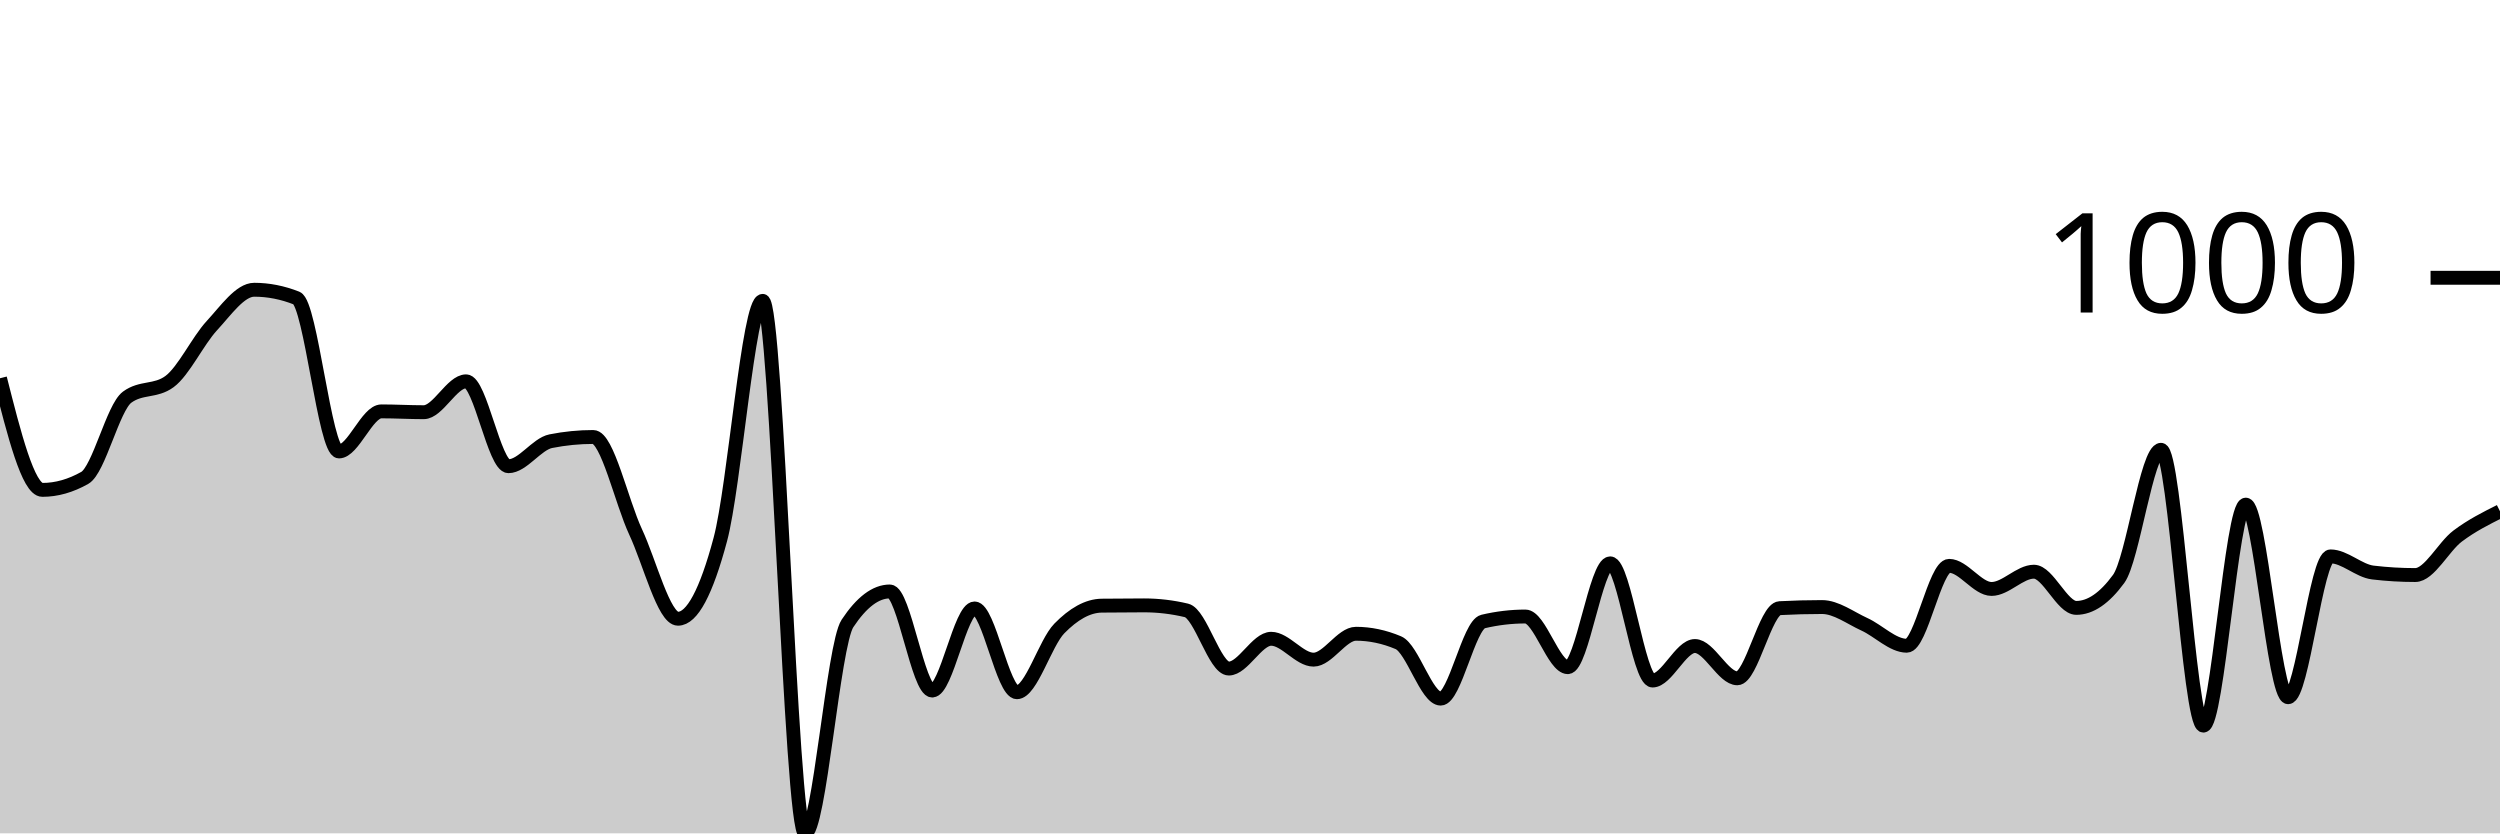
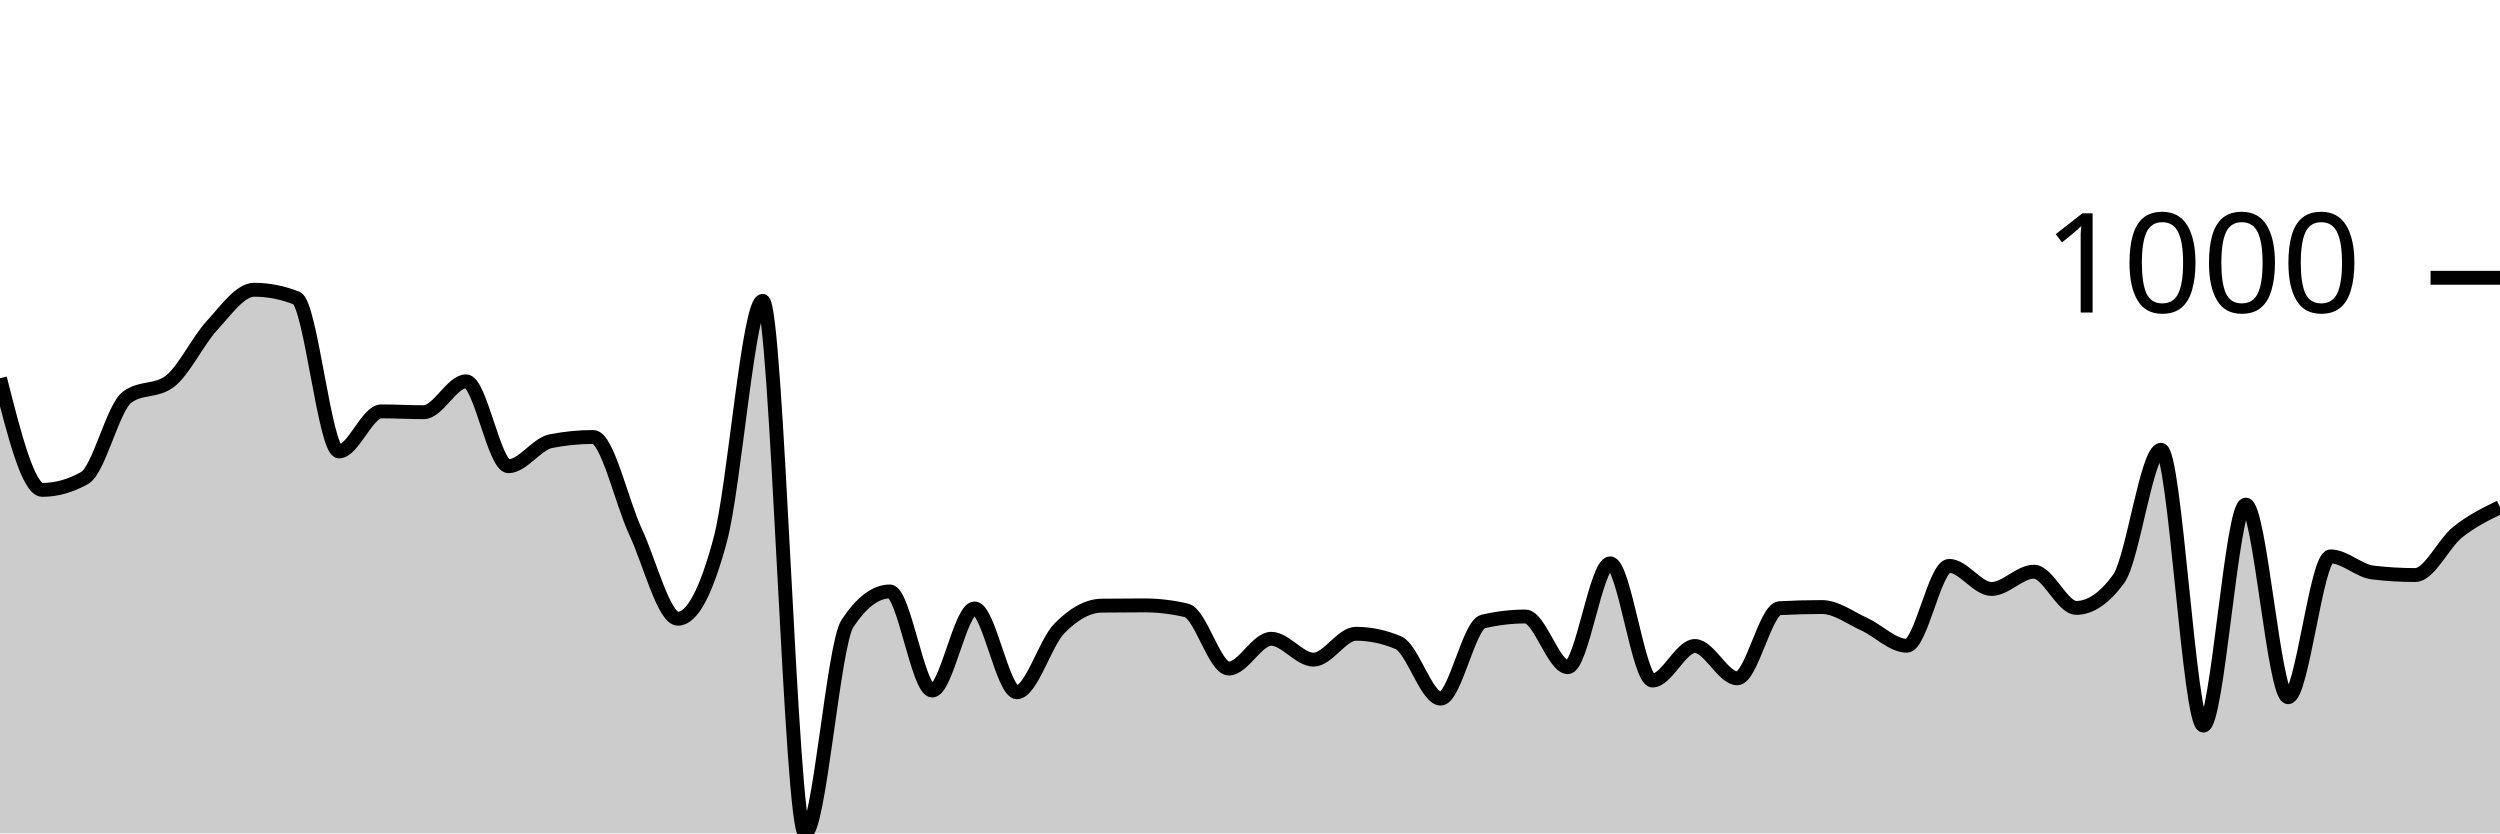
<svg xmlns="http://www.w3.org/2000/svg" viewBox="0 0 180 60">
  <g transform="translate(0,20)">
-     <path class="area" fill="rgba(0, 0, 0, 0.2)" d="M0,7.234C1.017,11.253,2.034,15.271,3.051,15.271C4.068,15.271,5.085,14.983,6.102,14.409C7.119,13.834,8.136,9.345,9.153,8.597C10.169,7.849,11.186,8.223,12.203,7.475C13.22,6.727,14.237,4.549,15.254,3.447C16.271,2.345,17.288,0.862,18.305,0.862C19.322,0.862,20.339,1.062,21.356,1.463C22.373,1.864,23.39,12.505,24.407,12.505C25.424,12.505,26.441,9.619,27.458,9.619C28.475,9.619,29.492,9.679,30.508,9.679C31.525,9.679,32.542,7.455,33.559,7.455C34.576,7.455,35.593,13.567,36.61,13.567C37.627,13.567,38.644,11.964,39.661,11.764C40.678,11.563,41.695,11.463,42.712,11.463C43.729,11.463,44.746,16.116,45.763,18.297C46.78,20.478,47.797,24.549,48.814,24.549C49.831,24.549,50.847,22.645,51.864,18.838C52.881,15.03,53.898,1.663,54.915,1.663C55.932,1.663,56.949,40,57.966,40C58.983,40,60,26.426,61.017,24.89C62.034,23.353,63.051,22.585,64.068,22.585C65.085,22.585,66.102,29.719,67.119,29.719C68.136,29.719,69.153,23.808,70.169,23.808C71.186,23.808,72.203,29.84,73.22,29.84C74.237,29.84,75.254,26.289,76.271,25.251C77.288,24.212,78.305,23.621,79.322,23.607C80.339,23.594,81.356,23.587,82.373,23.587C83.39,23.587,84.407,23.707,85.424,23.948C86.441,24.188,87.458,28.136,88.475,28.136C89.492,28.136,90.508,25.992,91.525,25.992C92.542,25.992,93.559,27.495,94.576,27.495C95.593,27.495,96.61,25.631,97.627,25.631C98.644,25.631,99.661,25.845,100.678,26.273C101.695,26.7,102.712,30.301,103.729,30.301C104.746,30.301,105.763,24.99,106.78,24.749C107.797,24.509,108.814,24.389,109.831,24.389C110.847,24.389,111.864,28.036,112.881,28.036C113.898,28.036,114.915,20.561,115.932,20.561C116.949,20.561,117.966,28.998,118.983,28.998C120,28.998,121.017,26.513,122.034,26.513C123.051,26.513,124.068,28.838,125.085,28.838C126.102,28.838,127.119,23.841,128.136,23.788C129.153,23.734,130.169,23.707,131.186,23.707C132.203,23.707,133.22,24.486,134.237,24.95C135.254,25.414,136.271,26.493,137.288,26.493C138.305,26.493,139.322,20.741,140.339,20.741C141.356,20.741,142.373,22.405,143.39,22.405C144.407,22.405,145.424,21.162,146.441,21.162C147.458,21.162,148.475,23.768,149.492,23.768C150.508,23.768,151.525,23.073,152.542,21.683C153.559,20.294,154.576,12.385,155.593,12.385C156.61,12.385,157.627,32.244,158.644,32.244C159.661,32.244,160.678,16.333,161.695,16.333C162.712,16.333,163.729,30.2,164.746,30.2C165.763,30.2,166.78,20.06,167.797,20.06C168.814,20.06,169.831,21.102,170.847,21.222C171.864,21.343,172.881,21.403,173.898,21.403C174.915,21.403,175.932,19.362,176.949,18.597C177.966,17.832,178.983,17.323,180,16.814L180,40C178.983,40,177.966,40,176.949,40C175.932,40,174.915,40,173.898,40C172.881,40,171.864,40,170.847,40C169.831,40,168.814,40,167.797,40C166.78,40,165.763,40,164.746,40C163.729,40,162.712,40,161.695,40C160.678,40,159.661,40,158.644,40C157.627,40,156.61,40,155.593,40C154.576,40,153.559,40,152.542,40C151.525,40,150.508,40,149.492,40C148.475,40,147.458,40,146.441,40C145.424,40,144.407,40,143.39,40C142.373,40,141.356,40,140.339,40C139.322,40,138.305,40,137.288,40C136.271,40,135.254,40,134.237,40C133.22,40,132.203,40,131.186,40C130.169,40,129.153,40,128.136,40C127.119,40,126.102,40,125.085,40C124.068,40,123.051,40,122.034,40C121.017,40,120,40,118.983,40C117.966,40,116.949,40,115.932,40C114.915,40,113.898,40,112.881,40C111.864,40,110.847,40,109.831,40C108.814,40,107.797,40,106.78,40C105.763,40,104.746,40,103.729,40C102.712,40,101.695,40,100.678,40C99.661,40,98.644,40,97.627,40C96.61,40,95.593,40,94.576,40C93.559,40,92.542,40,91.525,40C90.508,40,89.492,40,88.475,40C87.458,40,86.441,40,85.424,40C84.407,40,83.39,40,82.373,40C81.356,40,80.339,40,79.322,40C78.305,40,77.288,40,76.271,40C75.254,40,74.237,40,73.22,40C72.203,40,71.186,40,70.169,40C69.153,40,68.136,40,67.119,40C66.102,40,65.085,40,64.068,40C63.051,40,62.034,40,61.017,40C60,40,58.983,40,57.966,40C56.949,40,55.932,40,54.915,40C53.898,40,52.881,40,51.864,40C50.847,40,49.831,40,48.814,40C47.797,40,46.78,40,45.763,40C44.746,40,43.729,40,42.712,40C41.695,40,40.678,40,39.661,40C38.644,40,37.627,40,36.61,40C35.593,40,34.576,40,33.559,40C32.542,40,31.525,40,30.508,40C29.492,40,28.475,40,27.458,40C26.441,40,25.424,40,24.407,40C23.39,40,22.373,40,21.356,40C20.339,40,19.322,40,18.305,40C17.288,40,16.271,40,15.254,40C14.237,40,13.22,40,12.203,40C11.186,40,10.169,40,9.153,40C8.136,40,7.119,40,6.102,40C5.085,40,4.068,40,3.051,40C2.034,40,1.017,40,0,40Z" />
-     <path class="line" stroke="black" fill="none" d="M0,7.234C1.017,11.253,2.034,15.271,3.051,15.271C4.068,15.271,5.085,14.983,6.102,14.409C7.119,13.834,8.136,9.345,9.153,8.597C10.169,7.849,11.186,8.223,12.203,7.475C13.22,6.727,14.237,4.549,15.254,3.447C16.271,2.345,17.288,0.862,18.305,0.862C19.322,0.862,20.339,1.062,21.356,1.463C22.373,1.864,23.39,12.505,24.407,12.505C25.424,12.505,26.441,9.619,27.458,9.619C28.475,9.619,29.492,9.679,30.508,9.679C31.525,9.679,32.542,7.455,33.559,7.455C34.576,7.455,35.593,13.567,36.61,13.567C37.627,13.567,38.644,11.964,39.661,11.764C40.678,11.563,41.695,11.463,42.712,11.463C43.729,11.463,44.746,16.116,45.763,18.297C46.78,20.478,47.797,24.549,48.814,24.549C49.831,24.549,50.847,22.645,51.864,18.838C52.881,15.03,53.898,1.663,54.915,1.663C55.932,1.663,56.949,40,57.966,40C58.983,40,60,26.426,61.017,24.89C62.034,23.353,63.051,22.585,64.068,22.585C65.085,22.585,66.102,29.719,67.119,29.719C68.136,29.719,69.153,23.808,70.169,23.808C71.186,23.808,72.203,29.84,73.22,29.84C74.237,29.84,75.254,26.289,76.271,25.251C77.288,24.212,78.305,23.621,79.322,23.607C80.339,23.594,81.356,23.587,82.373,23.587C83.39,23.587,84.407,23.707,85.424,23.948C86.441,24.188,87.458,28.136,88.475,28.136C89.492,28.136,90.508,25.992,91.525,25.992C92.542,25.992,93.559,27.495,94.576,27.495C95.593,27.495,96.61,25.631,97.627,25.631C98.644,25.631,99.661,25.845,100.678,26.273C101.695,26.7,102.712,30.301,103.729,30.301C104.746,30.301,105.763,24.99,106.78,24.749C107.797,24.509,108.814,24.389,109.831,24.389C110.847,24.389,111.864,28.036,112.881,28.036C113.898,28.036,114.915,20.561,115.932,20.561C116.949,20.561,117.966,28.998,118.983,28.998C120,28.998,121.017,26.513,122.034,26.513C123.051,26.513,124.068,28.838,125.085,28.838C126.102,28.838,127.119,23.841,128.136,23.788C129.153,23.734,130.169,23.707,131.186,23.707C132.203,23.707,133.22,24.486,134.237,24.95C135.254,25.414,136.271,26.493,137.288,26.493C138.305,26.493,139.322,20.741,140.339,20.741C141.356,20.741,142.373,22.405,143.39,22.405C144.407,22.405,145.424,21.162,146.441,21.162C147.458,21.162,148.475,23.768,149.492,23.768C150.508,23.768,151.525,23.073,152.542,21.683C153.559,20.294,154.576,12.385,155.593,12.385C156.61,12.385,157.627,32.244,158.644,32.244C159.661,32.244,160.678,16.333,161.695,16.333C162.712,16.333,163.729,30.2,164.746,30.2C165.763,30.2,166.78,20.06,167.797,20.06C168.814,20.06,169.831,21.102,170.847,21.222C171.864,21.343,172.881,21.403,173.898,21.403C174.915,21.403,175.932,19.362,176.949,18.597C177.966,17.832,178.983,17.323,180,16.814" />
+     <path class="area" fill="rgba(0, 0, 0, 0.2)" d="M0,7.234C1.017,11.253,2.034,15.271,3.051,15.271C4.068,15.271,5.085,14.983,6.102,14.409C7.119,13.834,8.136,9.345,9.153,8.597C10.169,7.849,11.186,8.223,12.203,7.475C13.22,6.727,14.237,4.549,15.254,3.447C16.271,2.345,17.288,0.862,18.305,0.862C19.322,0.862,20.339,1.062,21.356,1.463C22.373,1.864,23.39,12.505,24.407,12.505C25.424,12.505,26.441,9.619,27.458,9.619C28.475,9.619,29.492,9.679,30.508,9.679C31.525,9.679,32.542,7.455,33.559,7.455C34.576,7.455,35.593,13.567,36.61,13.567C37.627,13.567,38.644,11.964,39.661,11.764C40.678,11.563,41.695,11.463,42.712,11.463C43.729,11.463,44.746,16.116,45.763,18.297C46.78,20.478,47.797,24.549,48.814,24.549C49.831,24.549,50.847,22.645,51.864,18.838C52.881,15.03,53.898,1.663,54.915,1.663C55.932,1.663,56.949,40,57.966,40C58.983,40,60,26.426,61.017,24.89C62.034,23.353,63.051,22.585,64.068,22.585C65.085,22.585,66.102,29.719,67.119,29.719C68.136,29.719,69.153,23.808,70.169,23.808C71.186,23.808,72.203,29.84,73.22,29.84C74.237,29.84,75.254,26.289,76.271,25.251C77.288,24.212,78.305,23.621,79.322,23.607C80.339,23.594,81.356,23.587,82.373,23.587C83.39,23.587,84.407,23.707,85.424,23.948C86.441,24.188,87.458,28.136,88.475,28.136C89.492,28.136,90.508,25.992,91.525,25.992C92.542,25.992,93.559,27.495,94.576,27.495C95.593,27.495,96.61,25.631,97.627,25.631C98.644,25.631,99.661,25.845,100.678,26.273C101.695,26.7,102.712,30.301,103.729,30.301C104.746,30.301,105.763,24.99,106.78,24.749C107.797,24.509,108.814,24.389,109.831,24.389C110.847,24.389,111.864,28.036,112.881,28.036C113.898,28.036,114.915,20.561,115.932,20.561C116.949,20.561,117.966,28.998,118.983,28.998C120,28.998,121.017,26.513,122.034,26.513C123.051,26.513,124.068,28.838,125.085,28.838C126.102,28.838,127.119,23.841,128.136,23.788C129.153,23.734,130.169,23.707,131.186,23.707C132.203,23.707,133.22,24.486,134.237,24.95C135.254,25.414,136.271,26.493,137.288,26.493C138.305,26.493,139.322,20.741,140.339,20.741C141.356,20.741,142.373,22.405,143.39,22.405C144.407,22.405,145.424,21.162,146.441,21.162C147.458,21.162,148.475,23.768,149.492,23.768C150.508,23.768,151.525,23.073,152.542,21.683C153.559,20.294,154.576,12.385,155.593,12.385C156.61,12.385,157.627,32.244,158.644,32.244C159.661,32.244,160.678,16.333,161.695,16.333C162.712,16.333,163.729,30.2,164.746,30.2C165.763,30.2,166.78,20.06,167.797,20.06C168.814,20.06,169.831,21.102,170.847,21.222C171.864,21.343,172.881,21.403,173.898,21.403C174.915,21.403,175.932,19.132,176.949,18.317C177.966,17.502,178.983,17.007,180,16.513L180,40C178.983,40,177.966,40,176.949,40C175.932,40,174.915,40,173.898,40C172.881,40,171.864,40,170.847,40C169.831,40,168.814,40,167.797,40C166.78,40,165.763,40,164.746,40C163.729,40,162.712,40,161.695,40C160.678,40,159.661,40,158.644,40C157.627,40,156.61,40,155.593,40C154.576,40,153.559,40,152.542,40C151.525,40,150.508,40,149.492,40C148.475,40,147.458,40,146.441,40C145.424,40,144.407,40,143.39,40C142.373,40,141.356,40,140.339,40C139.322,40,138.305,40,137.288,40C136.271,40,135.254,40,134.237,40C133.22,40,132.203,40,131.186,40C130.169,40,129.153,40,128.136,40C127.119,40,126.102,40,125.085,40C124.068,40,123.051,40,122.034,40C121.017,40,120,40,118.983,40C117.966,40,116.949,40,115.932,40C114.915,40,113.898,40,112.881,40C111.864,40,110.847,40,109.831,40C108.814,40,107.797,40,106.78,40C105.763,40,104.746,40,103.729,40C102.712,40,101.695,40,100.678,40C99.661,40,98.644,40,97.627,40C96.61,40,95.593,40,94.576,40C93.559,40,92.542,40,91.525,40C90.508,40,89.492,40,88.475,40C87.458,40,86.441,40,85.424,40C84.407,40,83.39,40,82.373,40C81.356,40,80.339,40,79.322,40C78.305,40,77.288,40,76.271,40C75.254,40,74.237,40,73.22,40C72.203,40,71.186,40,70.169,40C69.153,40,68.136,40,67.119,40C66.102,40,65.085,40,64.068,40C63.051,40,62.034,40,61.017,40C60,40,58.983,40,57.966,40C56.949,40,55.932,40,54.915,40C53.898,40,52.881,40,51.864,40C50.847,40,49.831,40,48.814,40C47.797,40,46.78,40,45.763,40C44.746,40,43.729,40,42.712,40C41.695,40,40.678,40,39.661,40C38.644,40,37.627,40,36.61,40C35.593,40,34.576,40,33.559,40C32.542,40,31.525,40,30.508,40C29.492,40,28.475,40,27.458,40C26.441,40,25.424,40,24.407,40C23.39,40,22.373,40,21.356,40C20.339,40,19.322,40,18.305,40C17.288,40,16.271,40,15.254,40C14.237,40,13.22,40,12.203,40C11.186,40,10.169,40,9.153,40C8.136,40,7.119,40,6.102,40C5.085,40,4.068,40,3.051,40C2.034,40,1.017,40,0,40Z" />
+     <path class="line" stroke="black" fill="none" d="M0,7.234C1.017,11.253,2.034,15.271,3.051,15.271C4.068,15.271,5.085,14.983,6.102,14.409C7.119,13.834,8.136,9.345,9.153,8.597C10.169,7.849,11.186,8.223,12.203,7.475C13.22,6.727,14.237,4.549,15.254,3.447C16.271,2.345,17.288,0.862,18.305,0.862C19.322,0.862,20.339,1.062,21.356,1.463C22.373,1.864,23.39,12.505,24.407,12.505C25.424,12.505,26.441,9.619,27.458,9.619C28.475,9.619,29.492,9.679,30.508,9.679C31.525,9.679,32.542,7.455,33.559,7.455C34.576,7.455,35.593,13.567,36.61,13.567C37.627,13.567,38.644,11.964,39.661,11.764C40.678,11.563,41.695,11.463,42.712,11.463C43.729,11.463,44.746,16.116,45.763,18.297C46.78,20.478,47.797,24.549,48.814,24.549C49.831,24.549,50.847,22.645,51.864,18.838C52.881,15.03,53.898,1.663,54.915,1.663C55.932,1.663,56.949,40,57.966,40C58.983,40,60,26.426,61.017,24.89C62.034,23.353,63.051,22.585,64.068,22.585C65.085,22.585,66.102,29.719,67.119,29.719C68.136,29.719,69.153,23.808,70.169,23.808C71.186,23.808,72.203,29.84,73.22,29.84C74.237,29.84,75.254,26.289,76.271,25.251C77.288,24.212,78.305,23.621,79.322,23.607C80.339,23.594,81.356,23.587,82.373,23.587C83.39,23.587,84.407,23.707,85.424,23.948C86.441,24.188,87.458,28.136,88.475,28.136C89.492,28.136,90.508,25.992,91.525,25.992C92.542,25.992,93.559,27.495,94.576,27.495C95.593,27.495,96.61,25.631,97.627,25.631C98.644,25.631,99.661,25.845,100.678,26.273C101.695,26.7,102.712,30.301,103.729,30.301C104.746,30.301,105.763,24.99,106.78,24.749C107.797,24.509,108.814,24.389,109.831,24.389C110.847,24.389,111.864,28.036,112.881,28.036C113.898,28.036,114.915,20.561,115.932,20.561C116.949,20.561,117.966,28.998,118.983,28.998C120,28.998,121.017,26.513,122.034,26.513C123.051,26.513,124.068,28.838,125.085,28.838C126.102,28.838,127.119,23.841,128.136,23.788C129.153,23.734,130.169,23.707,131.186,23.707C132.203,23.707,133.22,24.486,134.237,24.95C135.254,25.414,136.271,26.493,137.288,26.493C138.305,26.493,139.322,20.741,140.339,20.741C141.356,20.741,142.373,22.405,143.39,22.405C144.407,22.405,145.424,21.162,146.441,21.162C147.458,21.162,148.475,23.768,149.492,23.768C150.508,23.768,151.525,23.073,152.542,21.683C153.559,20.294,154.576,12.385,155.593,12.385C156.61,12.385,157.627,32.244,158.644,32.244C159.661,32.244,160.678,16.333,161.695,16.333C162.712,16.333,163.729,30.2,164.746,30.2C165.763,30.2,166.78,20.06,167.797,20.06C168.814,20.06,169.831,21.102,170.847,21.222C171.864,21.343,172.881,21.403,173.898,21.403C174.915,21.403,175.932,19.132,176.949,18.317C177.966,17.502,178.983,17.007,180,16.513" />
    <path class="axis-ceiling" stroke-width="1" stroke="black" fill="none" d="M175,0L180,0" />
    <text class="axis-ceiling-label" font-family="sans-serif" text-anchor="end" font-size="10px" x="170" y="2.5">1000</text>
  </g>
</svg>
